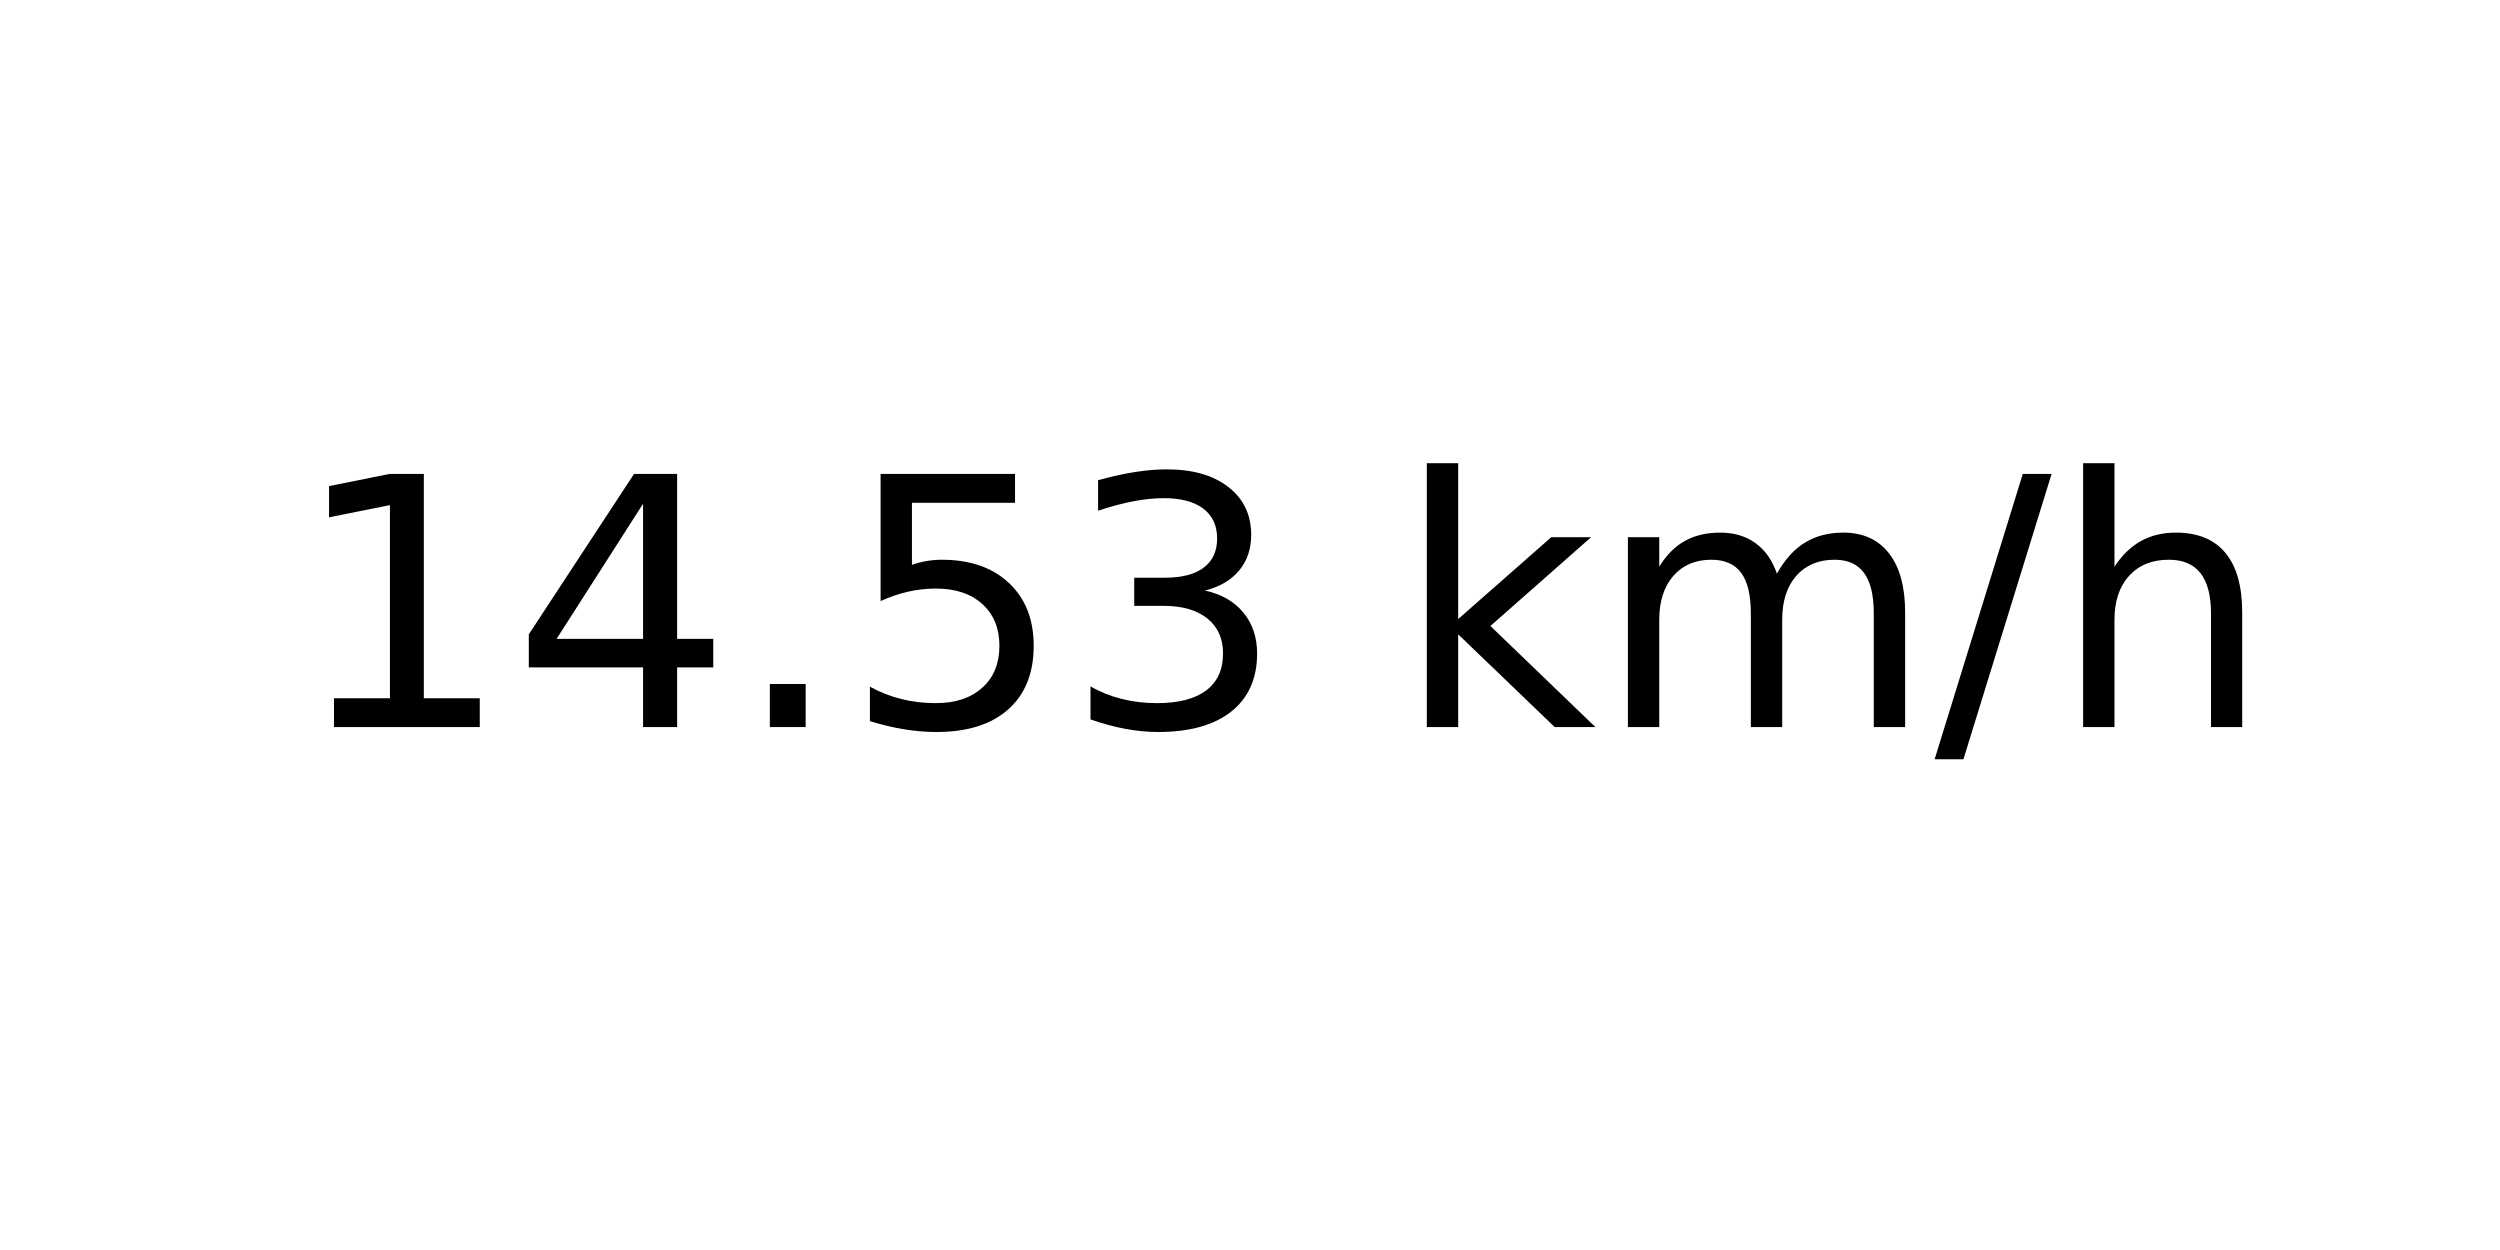
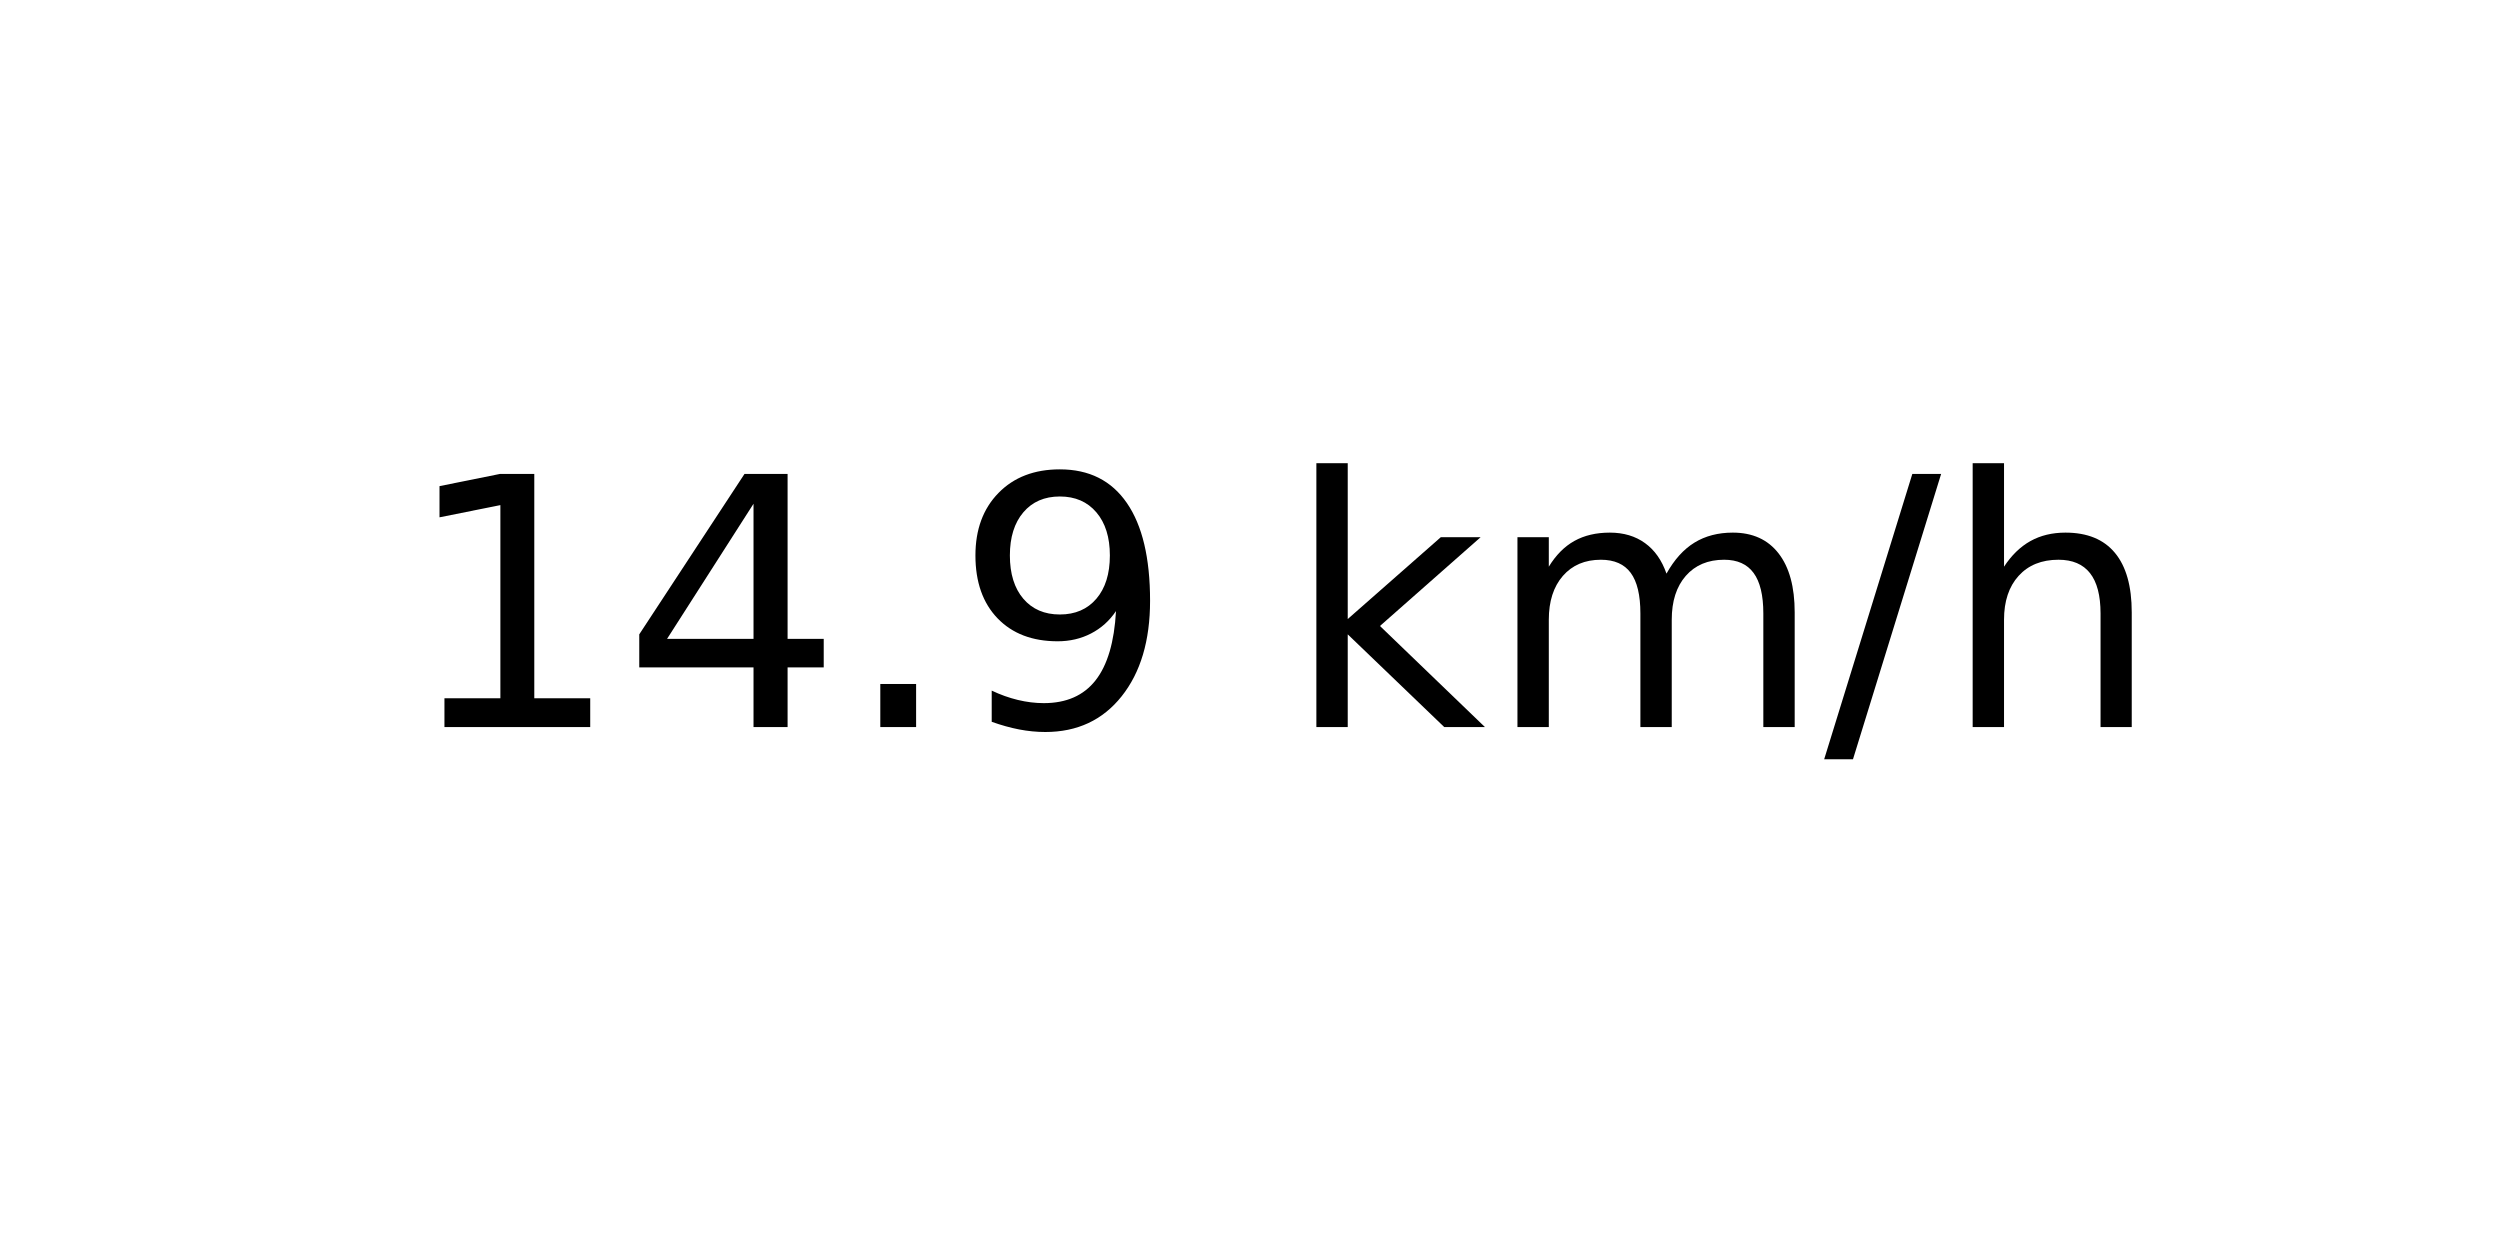
<svg xmlns="http://www.w3.org/2000/svg" xmlns:xlink="http://www.w3.org/1999/xlink" width="72pt" height="36pt" viewBox="0 0 72 36" version="1.1">
  <defs>
    <style type="text/css">*{stroke-linejoin: round; stroke-linecap: butt}</style>
  </defs>
  <g id="figure_1">
    <g id="axes_1">
      <g id="text_1">
-         <g transform="translate(8.378125 20.93937) scale(0.1 -0.1)">
+         <g transform="translate(11.55937 20.93937) scale(0.1 -0.1)">
          <defs>
            <path id="DejaVuSans-31" d="M 794 531  L 1825 531  L 1825 4091  L 703 3866  L 703 4441  L 1819 4666  L 2450 4666  L 2450 531  L 3481 531  L 3481 0  L 794 0  L 794 531  z " transform="scale(0.015625)" />
            <path id="DejaVuSans-34" d="M 2419 4116  L 825 1625  L 2419 1625  L 2419 4116  z M 2253 4666  L 3047 4666  L 3047 1625  L 3713 1625  L 3713 1100  L 3047 1100  L 3047 0  L 2419 0  L 2419 1100  L 313 1100  L 313 1709  L 2253 4666  z " transform="scale(0.015625)" />
            <path id="DejaVuSans-2e" d="M 684 794  L 1344 794  L 1344 0  L 684 0  L 684 794  z " transform="scale(0.015625)" />
-             <path id="DejaVuSans-35" d="M 691 4666  L 3169 4666  L 3169 4134  L 1269 4134  L 1269 2991  Q 1406 3038 1543 3061  Q 1681 3084 1819 3084  Q 2600 3084 3056 2656  Q 3513 2228 3513 1497  Q 3513 744 3044 326  Q 2575 -91 1722 -91  Q 1428 -91 1123 -41  Q 819 9 494 109  L 494 744  Q 775 591 1075 516  Q 1375 441 1709 441  Q 2250 441 2565 725  Q 2881 1009 2881 1497  Q 2881 1984 2565 2268  Q 2250 2553 1709 2553  Q 1456 2553 1204 2497  Q 953 2441 691 2322  L 691 4666  z " transform="scale(0.015625)" />
-             <path id="DejaVuSans-33" d="M 2597 2516  Q 3050 2419 3304 2112  Q 3559 1806 3559 1356  Q 3559 666 3084 287  Q 2609 -91 1734 -91  Q 1441 -91 1130 -33  Q 819 25 488 141  L 488 750  Q 750 597 1062 519  Q 1375 441 1716 441  Q 2309 441 2620 675  Q 2931 909 2931 1356  Q 2931 1769 2642 2001  Q 2353 2234 1838 2234  L 1294 2234  L 1294 2753  L 1863 2753  Q 2328 2753 2575 2939  Q 2822 3125 2822 3475  Q 2822 3834 2567 4026  Q 2313 4219 1838 4219  Q 1578 4219 1281 4162  Q 984 4106 628 3988  L 628 4550  Q 988 4650 1302 4700  Q 1616 4750 1894 4750  Q 2613 4750 3031 4423  Q 3450 4097 3450 3541  Q 3450 3153 3228 2886  Q 3006 2619 2597 2516  z " transform="scale(0.015625)" />
+             <path id="DejaVuSans-39" d="M 703 97  L 703 672  Q 941 559 1184 500  Q 1428 441 1663 441  Q 2288 441 2617 861  Q 2947 1281 2994 2138  Q 2813 1869 2534 1725  Q 2256 1581 1919 1581  Q 1219 1581 811 2004  Q 403 2428 403 3163  Q 403 3881 828 4315  Q 1253 4750 1959 4750  Q 2769 4750 3195 4129  Q 3622 3509 3622 2328  Q 3622 1225 3098 567  Q 2575 -91 1691 -91  Q 1453 -91 1209 -44  Q 966 3 703 97  z M 1959 2075  Q 2384 2075 2632 2365  Q 2881 2656 2881 3163  Q 2881 3666 2632 3958  Q 2384 4250 1959 4250  Q 1534 4250 1286 3958  Q 1038 3666 1038 3163  Q 1038 2656 1286 2365  Q 1534 2075 1959 2075  z " transform="scale(0.015625)" />
            <path id="DejaVuSans-20" transform="scale(0.015625)" />
            <path id="DejaVuSans-6b" d="M 581 4863  L 1159 4863  L 1159 1991  L 2875 3500  L 3609 3500  L 1753 1863  L 3688 0  L 2938 0  L 1159 1709  L 1159 0  L 581 0  L 581 4863  z " transform="scale(0.015625)" />
            <path id="DejaVuSans-6d" d="M 3328 2828  Q 3544 3216 3844 3400  Q 4144 3584 4550 3584  Q 5097 3584 5394 3201  Q 5691 2819 5691 2113  L 5691 0  L 5113 0  L 5113 2094  Q 5113 2597 4934 2840  Q 4756 3084 4391 3084  Q 3944 3084 3684 2787  Q 3425 2491 3425 1978  L 3425 0  L 2847 0  L 2847 2094  Q 2847 2600 2669 2842  Q 2491 3084 2119 3084  Q 1678 3084 1418 2786  Q 1159 2488 1159 1978  L 1159 0  L 581 0  L 581 3500  L 1159 3500  L 1159 2956  Q 1356 3278 1631 3431  Q 1906 3584 2284 3584  Q 2666 3584 2933 3390  Q 3200 3197 3328 2828  z " transform="scale(0.015625)" />
            <path id="DejaVuSans-2f" d="M 1625 4666  L 2156 4666  L 531 -594  L 0 -594  L 1625 4666  z " transform="scale(0.015625)" />
            <path id="DejaVuSans-68" d="M 3513 2113  L 3513 0  L 2938 0  L 2938 2094  Q 2938 2591 2744 2837  Q 2550 3084 2163 3084  Q 1697 3084 1428 2787  Q 1159 2491 1159 1978  L 1159 0  L 581 0  L 581 4863  L 1159 4863  L 1159 2956  Q 1366 3272 1645 3428  Q 1925 3584 2291 3584  Q 2894 3584 3203 3211  Q 3513 2838 3513 2113  z " transform="scale(0.015625)" />
          </defs>
          <use xlink:href="#DejaVuSans-31" />
          <use xlink:href="#DejaVuSans-34" x="63.623" />
          <use xlink:href="#DejaVuSans-2e" x="127.246" />
-           <use xlink:href="#DejaVuSans-35" x="159.033" />
-           <use xlink:href="#DejaVuSans-33" x="222.656" />
-           <use xlink:href="#DejaVuSans-20" x="286.279" />
-           <use xlink:href="#DejaVuSans-6b" x="318.066" />
-           <use xlink:href="#DejaVuSans-6d" x="375.977" />
-           <use xlink:href="#DejaVuSans-2f" x="473.389" />
-           <use xlink:href="#DejaVuSans-68" x="507.08" />
+           <use xlink:href="#DejaVuSans-39" x="159.033" />
+           <use xlink:href="#DejaVuSans-20" x="222.656" />
+           <use xlink:href="#DejaVuSans-6b" x="254.443" />
+           <use xlink:href="#DejaVuSans-6d" x="312.354" />
+           <use xlink:href="#DejaVuSans-2f" x="409.766" />
+           <use xlink:href="#DejaVuSans-68" x="443.457" />
        </g>
      </g>
    </g>
  </g>
</svg>
